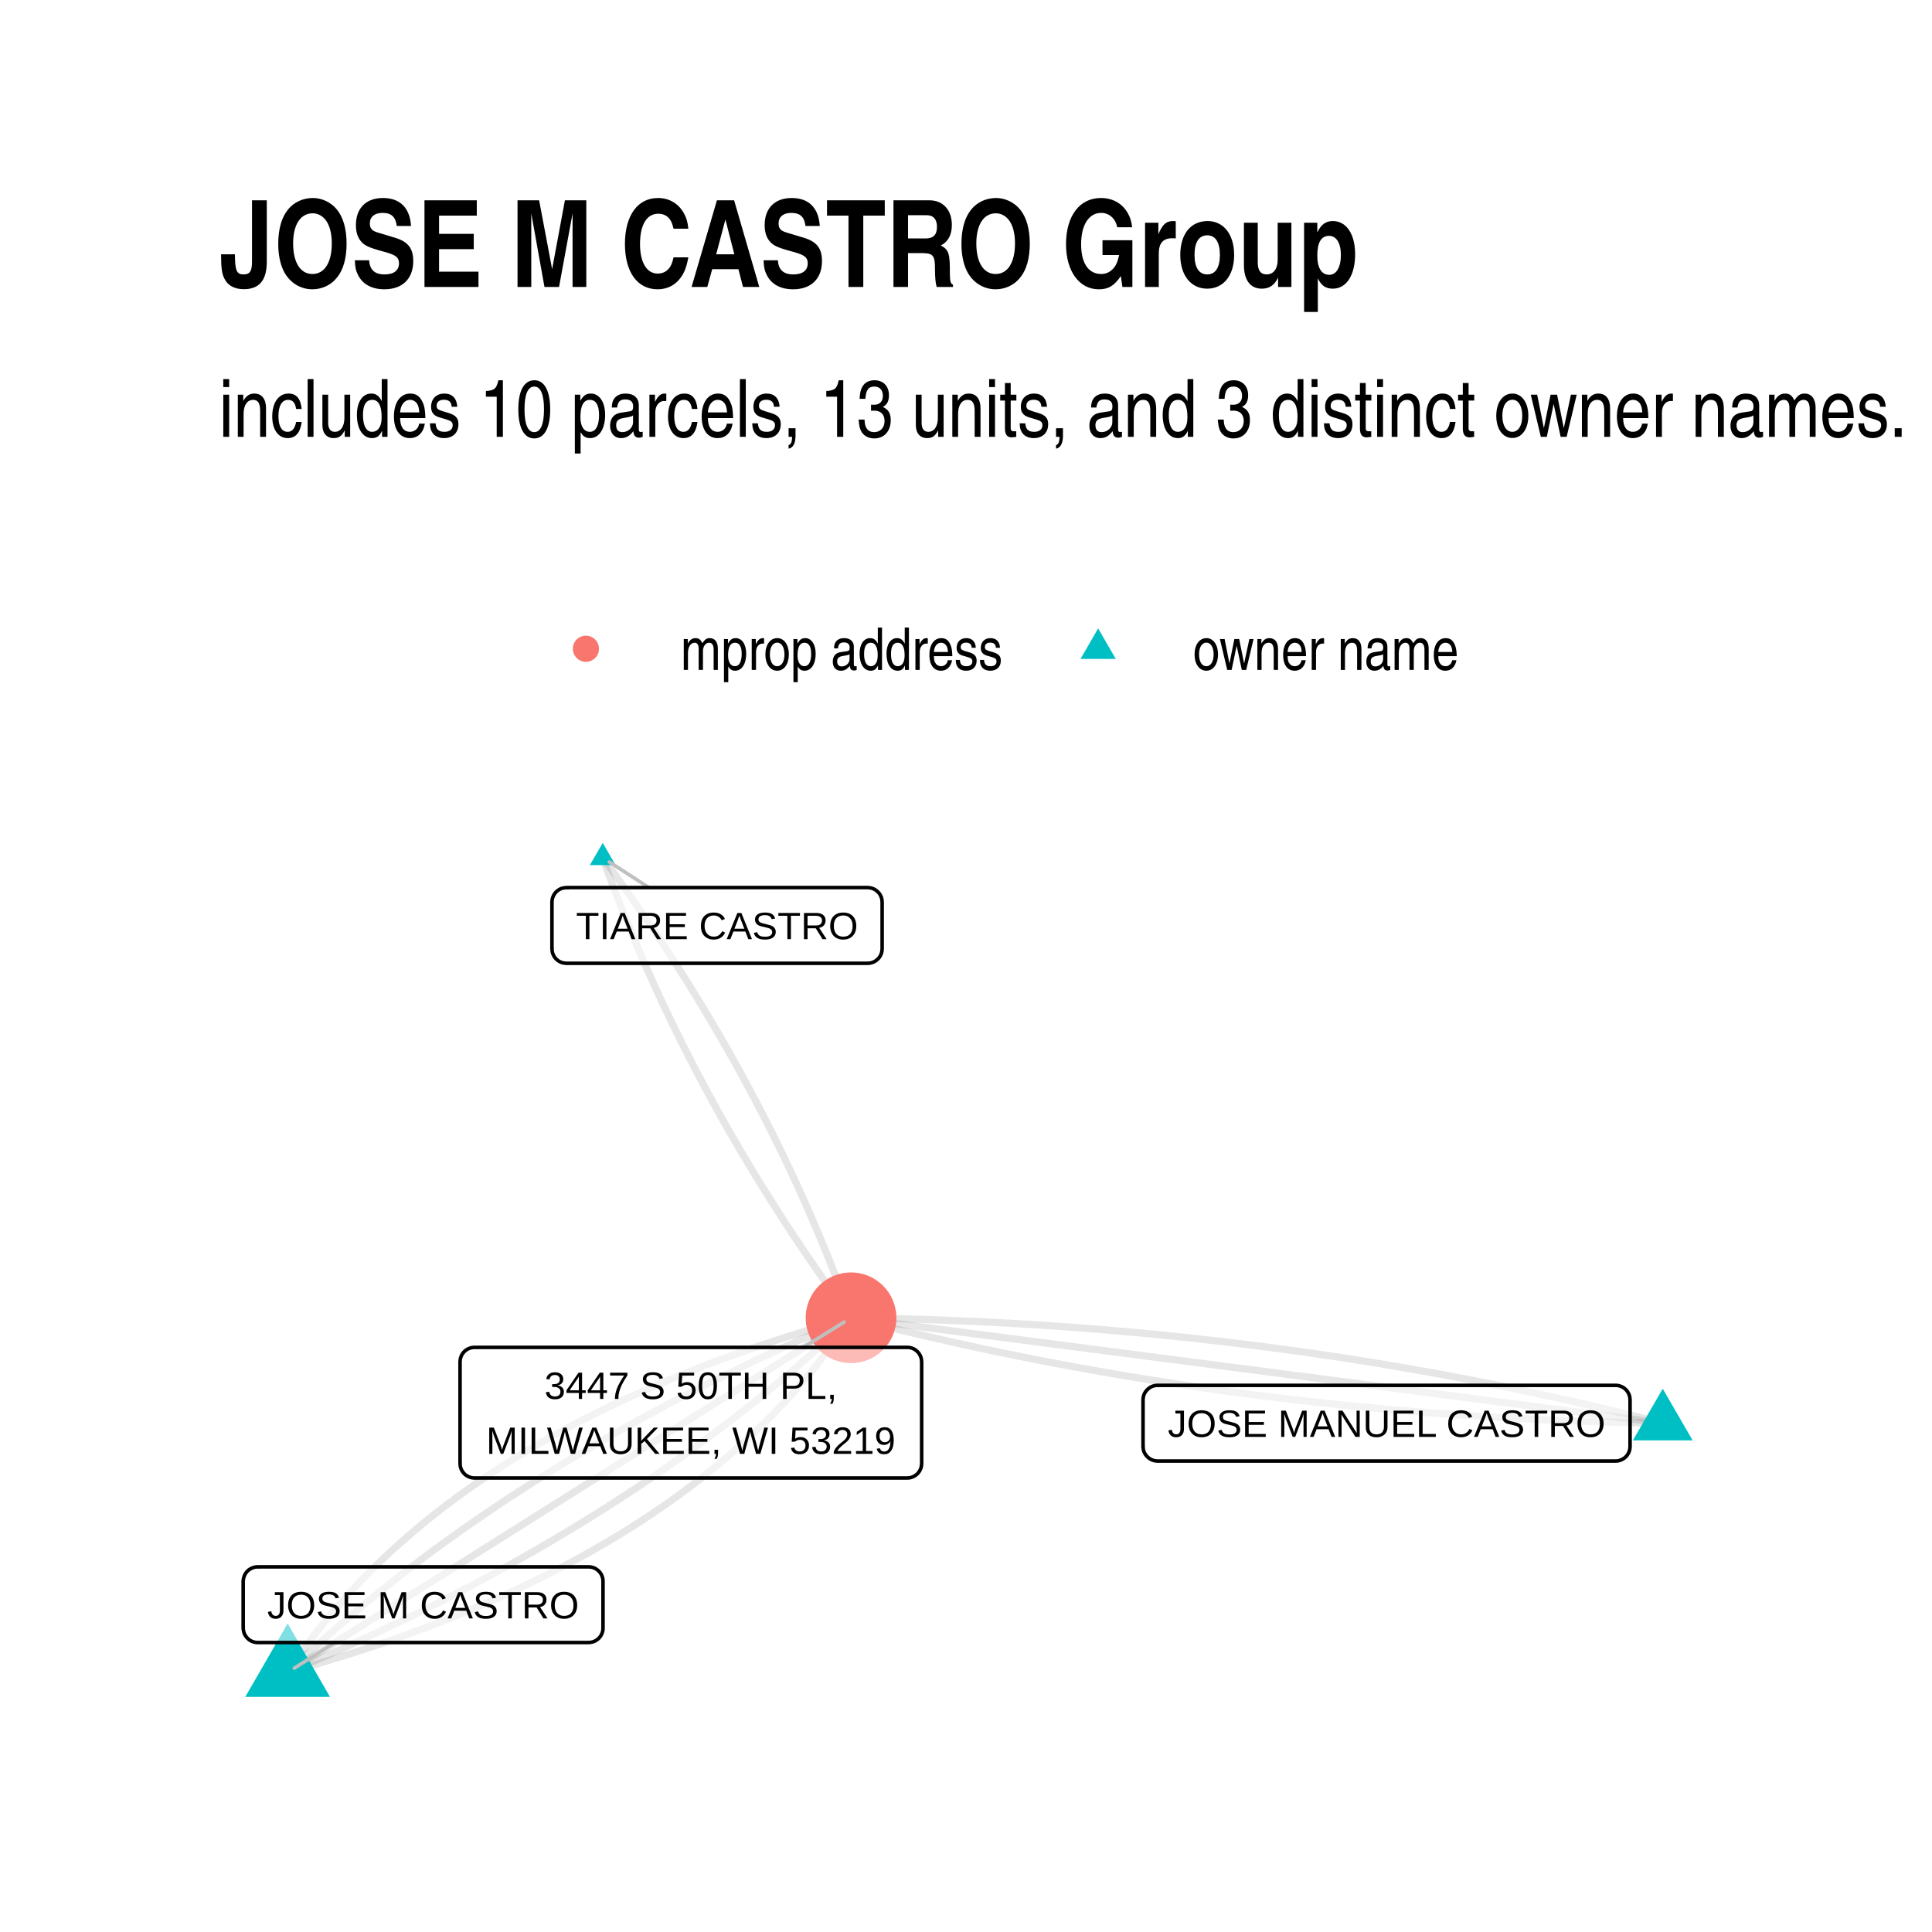
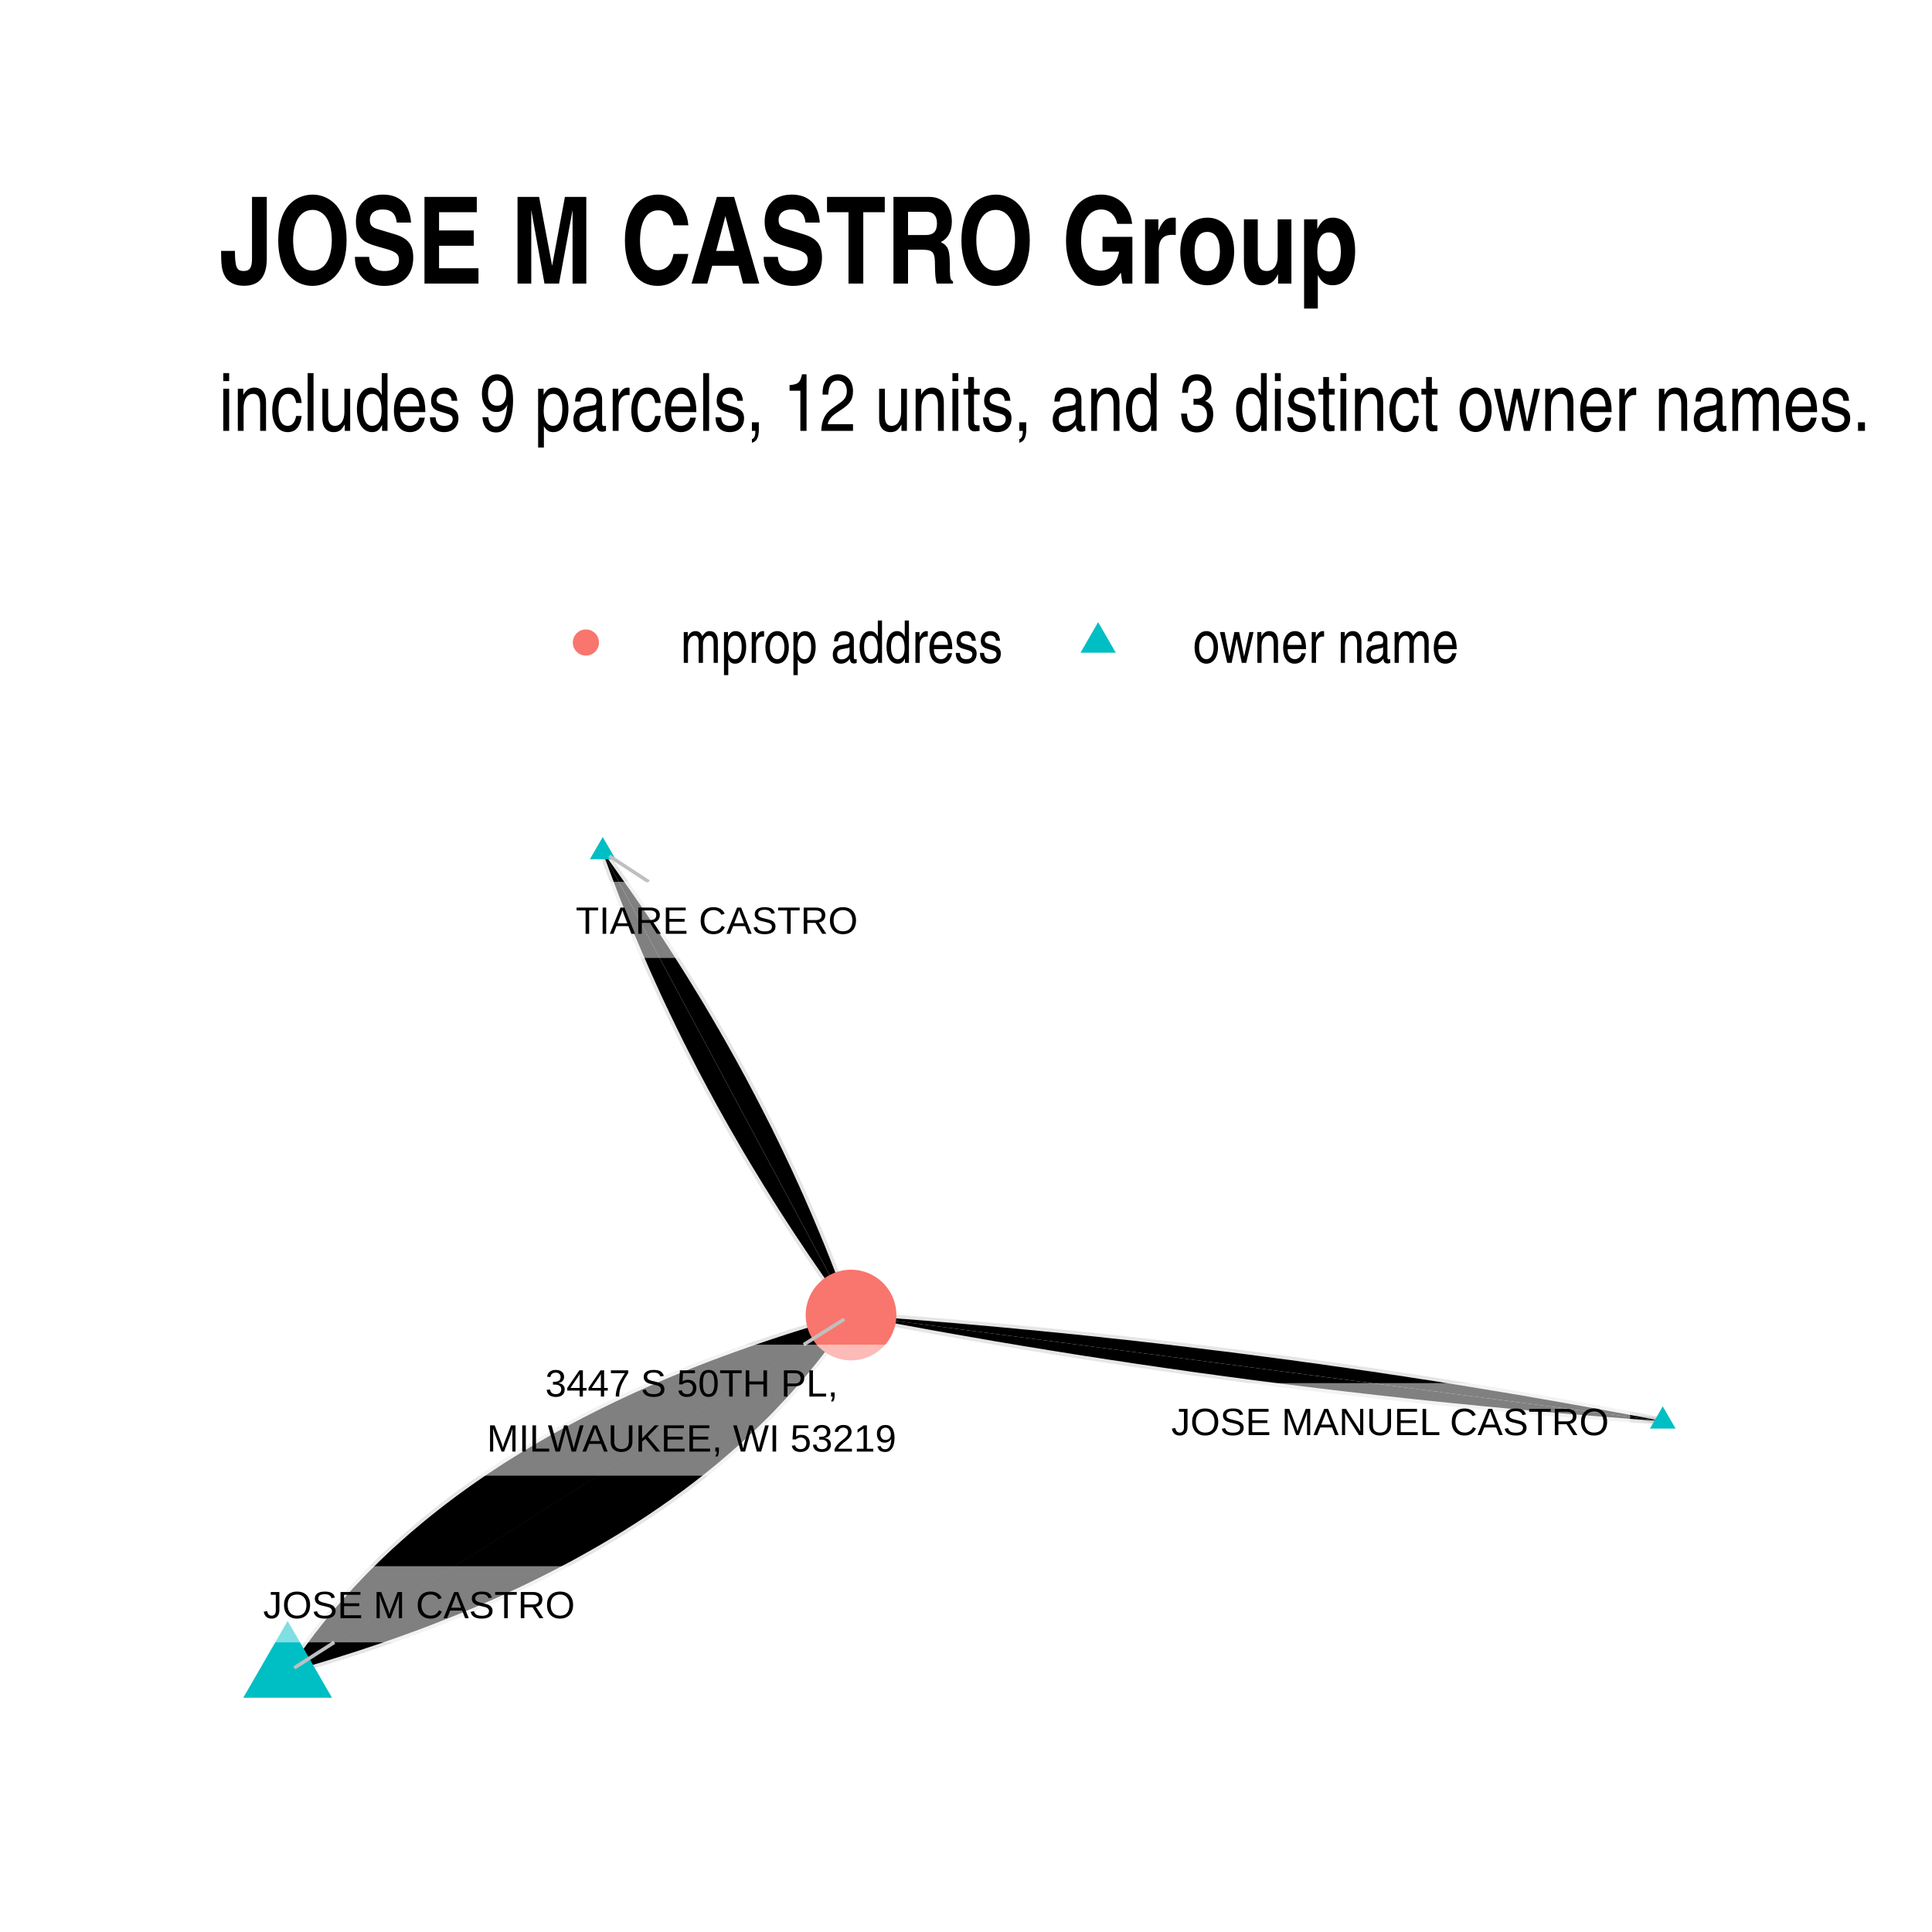
- <svg xmlns="http://www.w3.org/2000/svg" class="svglite" width="288.00pt" height="288.00pt" viewBox="0 0 288.00 288.00">
+ <svg xmlns="http://www.w3.org/2000/svg" width="384" height="384" class="svglite" viewBox="0 0 288 288">
  <defs>
-     <style type="text/css">
-     .svglite line, .svglite polyline, .svglite polygon, .svglite path, .svglite rect, .svglite circle {
-       fill: none;
-       stroke: #000000;
-       stroke-linecap: round;
-       stroke-linejoin: round;
-       stroke-miterlimit: 10.00;
-     }
-     .svglite text {
-       white-space: pre;
-     }
-   </style>
+     <style>.svglite circle,.svglite line,.svglite polygon,.svglite polyline,.svglite rect{fill:none;stroke:#000;stroke-linecap:round;stroke-linejoin:round;stroke-miterlimit:10}.svglite text{white-space:pre}</style>
  </defs>
-   <rect width="100%" height="100%" style="stroke: none; fill: #FFFFFF;" />
+   <rect width="100%" height="100%" style="stroke:none;fill:#fff" />
  <defs>
    <clipPath id="cpMC4wMHwyODguMDB8MC4wMHwyODguMDA=">
-       <rect x="0.00" y="0.00" width="288.00" height="288.00" />
+       <path d="M0 0h288v288H0z" />
    </clipPath>
  </defs>
  <g clip-path="url(#cpMC4wMHwyODguMDB8MC4wMHwyODguMDA=)">
-     <rect x="0.00" y="0.00" width="288.00" height="288.00" style="stroke-width: 1.07; stroke: none; fill: #FFFFFF;" />
+     <path d="M0 0h288v288H0z" style="stroke-width:1.07;stroke:none;fill:#fff" />
  </g>
  <defs>
-     <clipPath id="cpMzIuNjN8MjU4LjExfDEyMS43OHwyNTUuMzc=">
-       <rect x="32.63" y="121.78" width="225.48" height="133.59" />
+     <clipPath id="cpMzIuNjN8MjU4LjExfDEyMC44NnwyNTUuMzc=">
+       <path d="M32.63 120.86h225.48v134.51H32.63z" />
    </clipPath>
  </defs>
-   <g clip-path="url(#cpMzIuNjN8MjU4LjExfDEyMS43OHwyNTUuMzc=)">
-     <polyline points="247.86,212.15 246.69,211.85 245.53,211.55 244.36,211.26 243.18,210.97 242.01,210.68 240.84,210.40 239.66,210.12 238.49,209.84 237.31,209.56 236.13,209.29 234.95,209.02 233.77,208.75 232.59,208.49 231.41,208.23 230.23,207.97 229.04,207.71 227.86,207.46 226.67,207.21 225.48,206.96 224.29,206.71 223.10,206.47 221.91,206.23 220.72,206.00 219.53,205.76 218.33,205.53 217.14,205.31 215.94,205.08 214.74,204.86 213.54,204.64 212.34,204.43 211.14,204.21 209.94,204.00 208.73,203.80 207.53,203.59 206.32,203.39 205.12,203.19 203.91,202.99 202.70,202.80 201.49,202.61 200.28,202.42 199.07,202.24 197.85,202.06 196.64,201.88 195.42,201.70 194.21,201.53 192.99,201.36 191.77,201.19 190.55,201.03 189.33,200.87 188.11,200.71 186.88,200.55 185.66,200.40 184.43,200.25 183.21,200.10 181.98,199.96 180.75,199.82 179.52,199.68 178.29,199.54 177.06,199.41 175.82,199.28 174.59,199.15 173.35,199.03 172.12,198.90 170.88,198.79 169.64,198.67 168.40,198.56 167.16,198.45 165.92,198.34 164.67,198.24 163.43,198.13 162.18,198.04 160.94,197.94 159.69,197.85 158.44,197.76 157.19,197.67 155.94,197.59 154.69,197.50 153.44,197.43 152.18,197.35 150.93,197.28 149.67,197.21 148.41,197.14 147.15,197.08 145.89,197.01 144.63,196.96 143.37,196.90 142.11,196.85 140.84,196.80 139.58,196.75 138.31,196.71 137.04,196.66 135.77,196.63 134.50,196.59 133.23,196.56 131.96,196.53 130.69,196.50 129.41,196.48 128.14,196.45 126.86,196.44 " style="stroke-width: 1.07; stroke: #000000; stroke-opacity: 0.10; stroke-linecap: butt;" />
-     <polyline points="247.86,212.15 246.64,211.99 245.42,211.83 244.20,211.67 242.97,211.51 241.75,211.36 240.53,211.20 239.31,211.04 238.08,210.88 236.86,210.72 235.64,210.56 234.42,210.40 233.20,210.25 231.97,210.09 230.75,209.93 229.53,209.77 228.31,209.61 227.08,209.45 225.86,209.29 224.64,209.13 223.42,208.98 222.20,208.82 220.97,208.66 219.75,208.50 218.53,208.34 217.31,208.18 216.08,208.02 214.86,207.86 213.64,207.71 212.42,207.55 211.20,207.39 209.97,207.23 208.75,207.07 207.53,206.91 206.31,206.75 205.08,206.59 203.86,206.44 202.64,206.28 201.42,206.12 200.20,205.96 198.97,205.80 197.75,205.64 196.53,205.48 195.31,205.32 194.08,205.17 192.86,205.01 191.64,204.85 190.42,204.69 189.20,204.53 187.97,204.37 186.75,204.21 185.53,204.05 184.31,203.90 183.08,203.74 181.86,203.58 180.64,203.42 179.42,203.26 178.20,203.10 176.97,202.94 175.75,202.78 174.53,202.63 173.31,202.47 172.08,202.31 170.86,202.15 169.64,201.99 168.42,201.83 167.20,201.67 165.97,201.51 164.75,201.36 163.53,201.20 162.31,201.04 161.08,200.88 159.86,200.72 158.64,200.56 157.42,200.40 156.20,200.25 154.97,200.09 153.75,199.93 152.53,199.77 151.31,199.61 150.08,199.45 148.86,199.29 147.64,199.13 146.42,198.98 145.20,198.82 143.97,198.66 142.75,198.50 141.53,198.34 140.31,198.18 139.08,198.02 137.86,197.86 136.64,197.71 135.42,197.55 134.20,197.39 132.97,197.23 131.75,197.07 130.53,196.91 129.31,196.75 128.08,196.59 126.86,196.44 " style="stroke-width: 1.07; stroke: #000000; stroke-opacity: 0.10; stroke-linecap: butt;" />
-     <polyline points="89.85,127.86 90.10,128.57 90.36,129.28 90.62,130.00 90.88,130.71 91.15,131.42 91.42,132.13 91.69,132.85 91.96,133.56 92.23,134.27 92.51,134.98 92.79,135.69 93.07,136.40 93.36,137.11 93.65,137.81 93.93,138.52 94.23,139.23 94.52,139.94 94.82,140.64 95.12,141.35 95.42,142.06 95.72,142.76 96.03,143.47 96.34,144.17 96.65,144.88 96.96,145.58 97.28,146.28 97.60,146.99 97.92,147.69 98.24,148.39 98.56,149.09 98.89,149.79 99.22,150.49 99.56,151.19 99.89,151.89 100.23,152.59 100.57,153.29 100.91,153.99 101.26,154.69 101.60,155.38 101.95,156.08 102.31,156.78 102.66,157.47 103.02,158.17 103.38,158.87 103.74,159.56 104.10,160.26 104.47,160.95 104.84,161.64 105.21,162.34 105.58,163.03 105.96,163.72 106.34,164.41 106.72,165.10 107.10,165.80 107.49,166.49 107.88,167.18 108.27,167.87 108.66,168.55 109.06,169.24 109.46,169.93 109.86,170.62 110.26,171.31 110.66,171.99 111.07,172.68 111.48,173.37 111.89,174.05 112.31,174.74 112.73,175.42 113.15,176.11 113.57,176.79 113.99,177.47 114.42,178.16 114.85,178.84 115.28,179.52 115.72,180.20 116.15,180.89 116.59,181.57 117.03,182.25 117.48,182.93 117.92,183.61 118.37,184.29 118.82,184.96 119.28,185.64 119.73,186.32 120.19,187.00 120.65,187.67 121.12,188.35 121.58,189.03 122.05,189.70 122.52,190.38 122.99,191.05 123.47,191.73 123.95,192.40 124.43,193.07 124.91,193.75 125.39,194.42 125.88,195.09 126.37,195.76 126.86,196.44 " style="stroke-width: 1.07; stroke: #000000; stroke-opacity: 0.10; stroke-linecap: butt;" />
-     <polyline points="247.86,212.15 246.59,212.13 245.31,212.11 244.04,212.09 242.76,212.06 241.49,212.03 240.22,212.00 238.95,211.96 237.68,211.92 236.41,211.88 235.15,211.84 233.88,211.79 232.62,211.74 231.36,211.69 230.09,211.63 228.83,211.57 227.57,211.51 226.31,211.45 225.06,211.38 223.80,211.31 222.54,211.24 221.29,211.16 220.04,211.08 218.78,211.00 217.53,210.92 216.28,210.83 215.03,210.74 213.79,210.65 212.54,210.55 211.29,210.45 210.05,210.35 208.81,210.25 207.57,210.14 206.32,210.03 205.08,209.92 203.85,209.80 202.61,209.68 201.37,209.56 200.14,209.43 198.90,209.31 197.67,209.18 196.44,209.04 195.20,208.91 193.97,208.77 192.75,208.63 191.52,208.48 190.29,208.34 189.07,208.19 187.84,208.03 186.62,207.88 185.40,207.72 184.17,207.56 182.95,207.39 181.74,207.23 180.52,207.06 179.30,206.88 178.09,206.71 176.87,206.53 175.66,206.35 174.45,206.16 173.23,205.97 172.02,205.78 170.82,205.59 169.61,205.39 168.40,205.20 167.20,204.99 165.99,204.79 164.79,204.58 163.58,204.37 162.38,204.16 161.18,203.94 159.98,203.72 158.79,203.50 157.59,203.28 156.39,203.05 155.20,202.82 154.01,202.59 152.81,202.35 151.62,202.11 150.43,201.87 149.24,201.63 148.06,201.38 146.87,201.13 145.68,200.88 144.50,200.62 143.32,200.36 142.13,200.10 140.95,199.83 139.77,199.57 138.59,199.30 137.41,199.02 136.24,198.75 135.06,198.47 133.89,198.19 132.71,197.90 131.54,197.61 130.37,197.32 129.20,197.03 128.03,196.73 126.86,196.44 " style="stroke-width: 1.07; stroke: #000000; stroke-opacity: 0.10; stroke-linecap: butt;" />
-     <polyline points="42.88,249.30 44.09,248.96 45.30,248.62 46.49,248.27 47.69,247.92 48.87,247.56 50.04,247.20 51.21,246.84 52.37,246.47 53.53,246.10 54.67,245.73 55.81,245.35 56.94,244.97 58.07,244.58 59.18,244.19 60.29,243.79 61.39,243.39 62.49,242.99 63.58,242.58 64.65,242.17 65.73,241.76 66.79,241.34 67.85,240.92 68.90,240.49 69.94,240.06 70.97,239.62 72.00,239.19 73.02,238.74 74.03,238.30 75.04,237.85 76.03,237.39 77.02,236.93 78.01,236.47 78.98,236.00 79.95,235.53 80.91,235.06 81.86,234.58 82.81,234.10 83.74,233.61 84.67,233.12 85.60,232.63 86.51,232.13 87.42,231.63 88.32,231.12 89.21,230.61 90.10,230.10 90.98,229.58 91.85,229.06 92.71,228.53 93.57,228.00 94.42,227.47 95.26,226.93 96.09,226.39 96.92,225.84 97.73,225.29 98.55,224.74 99.35,224.18 100.15,223.62 100.93,223.05 101.72,222.48 102.49,221.91 103.26,221.33 104.02,220.75 104.77,220.16 105.51,219.57 106.25,218.98 106.98,218.38 107.70,217.78 108.41,217.18 109.12,216.57 109.82,215.95 110.51,215.34 111.20,214.71 111.87,214.09 112.54,213.46 113.20,212.83 113.86,212.19 114.51,211.55 115.15,210.90 115.78,210.25 116.40,209.60 117.02,208.94 117.63,208.28 118.23,207.62 118.83,206.95 119.42,206.27 120.00,205.60 120.57,204.92 121.13,204.23 121.69,203.54 122.24,202.85 122.79,202.15 123.32,201.45 123.85,200.75 124.37,200.04 124.88,199.33 125.39,198.61 125.89,197.89 126.38,197.16 126.86,196.44 " style="stroke-width: 1.07; stroke: #000000; stroke-opacity: 0.10; stroke-linecap: butt;" />
-     <polyline points="42.88,249.30 43.91,248.86 44.93,248.42 45.96,247.98 46.98,247.54 47.99,247.10 49.01,246.65 50.01,246.20 51.02,245.75 52.02,245.30 53.02,244.84 54.01,244.39 55.00,243.93 55.99,243.47 56.97,243.01 57.95,242.54 58.92,242.08 59.89,241.61 60.86,241.14 61.83,240.66 62.79,240.19 63.74,239.71 64.69,239.23 65.64,238.75 66.59,238.27 67.53,237.79 68.47,237.30 69.40,236.81 70.33,236.32 71.26,235.83 72.18,235.34 73.10,234.84 74.02,234.34 74.93,233.84 75.83,233.34 76.74,232.84 77.64,232.33 78.54,231.82 79.43,231.31 80.32,230.80 81.20,230.28 82.09,229.77 82.96,229.25 83.84,228.73 84.71,228.21 85.58,227.68 86.44,227.16 87.30,226.63 88.15,226.10 89.01,225.57 89.85,225.03 90.70,224.50 91.54,223.96 92.38,223.42 93.21,222.88 94.04,222.33 94.87,221.79 95.69,221.24 96.51,220.69 97.32,220.14 98.13,219.58 98.94,219.03 99.74,218.47 100.54,217.91 101.34,217.35 102.13,216.79 102.92,216.22 103.71,215.65 104.49,215.08 105.27,214.51 106.04,213.94 106.81,213.36 107.58,212.78 108.34,212.20 109.10,211.62 109.85,211.04 110.60,210.45 111.35,209.87 112.10,209.28 112.84,208.68 113.57,208.09 114.31,207.50 115.04,206.90 115.76,206.30 116.48,205.70 117.20,205.09 117.92,204.49 118.63,203.88 119.33,203.27 120.04,202.66 120.74,202.05 121.43,201.43 122.12,200.81 122.81,200.19 123.50,199.57 124.18,198.95 124.85,198.32 125.53,197.70 126.20,197.07 126.86,196.44 " style="stroke-width: 1.07; stroke: #000000; stroke-opacity: 0.10; stroke-linecap: butt;" />
-     <polyline points="42.88,249.30 43.73,248.77 44.57,248.23 45.42,247.70 46.27,247.16 47.12,246.63 47.97,246.10 48.82,245.56 49.66,245.03 50.51,244.49 51.36,243.96 52.21,243.43 53.06,242.89 53.91,242.36 54.75,241.82 55.60,241.29 56.45,240.76 57.30,240.22 58.15,239.69 59.00,239.15 59.84,238.62 60.69,238.09 61.54,237.55 62.39,237.02 63.24,236.48 64.09,235.95 64.93,235.42 65.78,234.88 66.63,234.35 67.48,233.81 68.33,233.28 69.18,232.75 70.02,232.21 70.87,231.68 71.72,231.14 72.57,230.61 73.42,230.08 74.27,229.54 75.11,229.01 75.96,228.47 76.81,227.94 77.66,227.41 78.51,226.87 79.36,226.34 80.20,225.80 81.05,225.27 81.90,224.74 82.75,224.20 83.60,223.67 84.45,223.13 85.29,222.60 86.14,222.07 86.99,221.53 87.84,221.00 88.69,220.46 89.54,219.93 90.38,219.40 91.23,218.86 92.08,218.33 92.93,217.79 93.78,217.26 94.63,216.73 95.47,216.19 96.32,215.66 97.17,215.13 98.02,214.59 98.87,214.06 99.72,213.52 100.56,212.99 101.41,212.46 102.26,211.92 103.11,211.39 103.96,210.85 104.81,210.32 105.65,209.79 106.50,209.25 107.35,208.72 108.20,208.18 109.05,207.65 109.90,207.12 110.74,206.58 111.59,206.05 112.44,205.51 113.29,204.98 114.14,204.45 114.99,203.91 115.83,203.38 116.68,202.84 117.53,202.31 118.38,201.78 119.23,201.24 120.08,200.71 120.92,200.17 121.77,199.64 122.62,199.11 123.47,198.57 124.32,198.04 125.17,197.50 126.01,196.97 126.86,196.44 " style="stroke-width: 1.07; stroke: #000000; stroke-opacity: 0.10; stroke-linecap: butt;" />
-     <polyline points="42.88,249.30 43.54,248.67 44.21,248.04 44.89,247.41 45.56,246.79 46.24,246.16 46.93,245.54 47.62,244.92 48.31,244.31 49.00,243.69 49.70,243.08 50.41,242.47 51.11,241.86 51.82,241.25 52.54,240.64 53.26,240.04 53.98,239.44 54.70,238.84 55.43,238.24 56.17,237.64 56.90,237.05 57.64,236.46 58.39,235.87 59.13,235.28 59.89,234.70 60.64,234.11 61.40,233.53 62.16,232.95 62.93,232.37 63.70,231.80 64.47,231.22 65.25,230.65 66.03,230.08 66.82,229.52 67.61,228.95 68.40,228.39 69.19,227.82 69.99,227.26 70.80,226.71 71.61,226.15 72.42,225.60 73.23,225.05 74.05,224.50 74.87,223.95 75.70,223.40 76.53,222.86 77.36,222.32 78.20,221.78 79.04,221.24 79.88,220.70 80.73,220.17 81.58,219.64 82.44,219.11 83.30,218.58 84.16,218.05 85.03,217.53 85.90,217.01 86.78,216.49 87.65,215.97 88.54,215.45 89.42,214.94 90.31,214.43 91.20,213.91 92.10,213.41 93.00,212.90 93.90,212.40 94.81,211.89 95.72,211.39 96.64,210.90 97.56,210.40 98.48,209.91 99.41,209.41 100.34,208.92 101.27,208.43 102.21,207.95 103.15,207.46 104.10,206.98 105.05,206.50 106.00,206.02 106.95,205.55 107.91,205.07 108.88,204.60 109.85,204.13 110.82,203.66 111.79,203.19 112.77,202.73 113.75,202.27 114.74,201.81 115.73,201.35 116.72,200.89 117.72,200.44 118.72,199.98 119.73,199.53 120.73,199.09 121.75,198.64 122.76,198.19 123.78,197.75 124.80,197.31 125.83,196.87 126.86,196.44 " style="stroke-width: 1.07; stroke: #000000; stroke-opacity: 0.10; stroke-linecap: butt;" />
-     <polyline points="89.85,127.86 90.34,128.53 90.83,129.20 91.32,129.87 91.80,130.54 92.28,131.22 92.76,131.89 93.24,132.56 93.72,133.24 94.19,133.91 94.66,134.59 95.13,135.26 95.60,135.94 96.06,136.62 96.52,137.29 96.98,137.97 97.43,138.65 97.89,139.33 98.34,140.01 98.79,140.69 99.23,141.37 99.68,142.05 100.12,142.73 100.56,143.41 100.99,144.09 101.43,144.77 101.86,145.45 102.29,146.13 102.72,146.82 103.14,147.50 103.56,148.19 103.98,148.87 104.40,149.55 104.82,150.24 105.23,150.93 105.64,151.61 106.05,152.30 106.45,152.99 106.85,153.67 107.26,154.36 107.65,155.05 108.05,155.74 108.44,156.43 108.83,157.12 109.22,157.81 109.61,158.50 109.99,159.19 110.37,159.88 110.75,160.57 111.13,161.26 111.50,161.96 111.87,162.65 112.24,163.34 112.61,164.04 112.97,164.73 113.33,165.43 113.69,166.12 114.05,166.82 114.40,167.51 114.76,168.21 115.11,168.91 115.45,169.60 115.80,170.30 116.14,171.00 116.48,171.70 116.82,172.40 117.15,173.10 117.49,173.80 117.82,174.50 118.15,175.20 118.47,175.90 118.79,176.60 119.12,177.31 119.43,178.01 119.75,178.71 120.06,179.42 120.37,180.12 120.68,180.83 120.99,181.53 121.29,182.24 121.59,182.94 121.89,183.65 122.19,184.35 122.48,185.06 122.78,185.77 123.07,186.48 123.35,187.19 123.64,187.89 123.92,188.60 124.20,189.31 124.48,190.02 124.75,190.73 125.02,191.45 125.29,192.16 125.56,192.87 125.83,193.58 126.09,194.29 126.35,195.01 126.61,195.72 126.86,196.44 " style="stroke-width: 1.07; stroke: #000000; stroke-opacity: 0.10; stroke-linecap: butt;" />
-     <polyline points="42.88,249.30 43.36,248.57 43.85,247.85 44.35,247.13 44.86,246.41 45.37,245.70 45.89,244.99 46.42,244.28 46.95,243.58 47.50,242.89 48.05,242.19 48.60,241.50 49.17,240.82 49.74,240.14 50.32,239.46 50.91,238.79 51.51,238.12 52.11,237.45 52.72,236.79 53.34,236.14 53.96,235.48 54.59,234.83 55.23,234.19 55.88,233.55 56.54,232.91 57.20,232.28 57.87,231.65 58.54,231.02 59.23,230.40 59.92,229.78 60.62,229.17 61.33,228.56 62.04,227.95 62.76,227.35 63.49,226.76 64.23,226.16 64.97,225.57 65.72,224.99 66.48,224.40 67.25,223.83 68.02,223.25 68.80,222.68 69.59,222.12 70.39,221.56 71.19,221.00 72.00,220.44 72.82,219.89 73.65,219.35 74.48,218.81 75.32,218.27 76.17,217.73 77.03,217.20 77.89,216.68 78.76,216.16 79.64,215.64 80.53,215.12 81.42,214.61 82.32,214.11 83.23,213.61 84.14,213.11 85.06,212.61 86.00,212.12 86.93,211.64 87.88,211.15 88.83,210.68 89.79,210.20 90.76,209.73 91.73,209.26 92.72,208.80 93.71,208.34 94.70,207.89 95.71,207.44 96.72,206.99 97.74,206.55 98.77,206.11 99.80,205.68 100.84,205.25 101.89,204.82 102.95,204.40 104.01,203.98 105.08,203.56 106.16,203.15 107.25,202.74 108.34,202.34 109.45,201.94 110.56,201.55 111.67,201.16 112.80,200.77 113.93,200.39 115.07,200.01 116.21,199.63 117.37,199.26 118.53,198.89 119.69,198.53 120.87,198.17 122.05,197.82 123.25,197.47 124.44,197.12 125.65,196.77 126.86,196.44 " style="stroke-width: 1.07; stroke: #000000; stroke-opacity: 0.10; stroke-linecap: butt;" />
-     <polygon points="247.86,207.01 252.32,214.72 243.41,214.72 " style="stroke-width: 0.71; stroke: none; fill: #00BFC4;" />
-     <polygon points="89.85,125.65 91.76,128.96 87.93,128.96 " style="stroke-width: 0.71; stroke: none; fill: #00BFC4;" />
-     <polygon points="42.88,242.01 49.19,252.95 36.56,252.95 " style="stroke-width: 0.71; stroke: none; fill: #00BFC4;" />
-     <circle cx="126.86" cy="196.44" r="6.76" style="stroke-width: 0.71; stroke: none; fill: #F8766D;" />
-     <line x1="96.73" y1="132.31" x2="90.83" y2="128.49" style="stroke-width: 0.53; stroke: #BFBFBF;" />
-     <line x1="49.92" y1="244.85" x2="43.87" y2="248.67" style="stroke-width: 0.53; stroke: #BFBFBF;" />
-     <line x1="119.76" y1="200.85" x2="125.86" y2="197.06" style="stroke-width: 0.53; stroke: #BFBFBF;" />
-     <polygon points="172.55,217.79 240.83,217.79 240.74,217.79 241.09,217.78 241.43,217.71 241.76,217.58 242.06,217.41 242.33,217.19 242.56,216.93 242.74,216.63 242.88,216.32 242.96,215.98 242.99,215.63 242.99,215.63 242.99,208.67 242.99,208.67 242.96,208.32 242.88,207.98 242.74,207.66 242.56,207.37 242.33,207.11 242.06,206.89 241.76,206.72 241.43,206.59 241.09,206.52 240.83,206.51 172.55,206.51 172.81,206.52 172.47,206.51 172.12,206.55 171.79,206.65 171.47,206.80 171.19,207.00 170.94,207.24 170.73,207.51 170.56,207.82 170.45,208.15 170.40,208.49 170.39,208.67 170.39,215.63 170.40,215.46 170.40,215.80 170.45,216.15 170.56,216.48 170.73,216.79 170.94,217.06 171.19,217.30 171.47,217.50 171.79,217.65 172.12,217.75 172.47,217.79 " style="stroke-width: 0.53; fill: #FFFFFF; fill-opacity: 0.50;" />
-     <text x="206.69" y="214.19" text-anchor="middle" style="font-size: 5.69px; font-family: &quot;Arial&quot;;" textLength="65.40px" lengthAdjust="spacingAndGlyphs">JOSE MANUEL CASTRO</text>
-     <polygon points="84.44,143.60 129.34,143.60 129.25,143.59 129.60,143.58 129.94,143.51 130.26,143.39 130.57,143.21 130.83,142.99 131.07,142.73 131.25,142.44 131.39,142.12 131.47,141.78 131.50,141.44 131.50,141.44 131.50,134.47 131.50,134.47 131.47,134.13 131.39,133.79 131.25,133.47 131.07,133.18 130.83,132.92 130.57,132.70 130.26,132.52 129.94,132.40 129.60,132.33 129.34,132.31 84.44,132.31 84.70,132.33 84.35,132.32 84.01,132.36 83.67,132.45 83.36,132.60 83.07,132.80 82.82,133.04 82.61,133.32 82.45,133.63 82.34,133.96 82.29,134.30 82.28,134.47 82.28,141.44 82.29,141.26 82.29,141.61 82.34,141.95 82.45,142.28 82.61,142.59 82.82,142.87 83.07,143.11 83.36,143.31 83.67,143.46 84.01,143.55 84.35,143.59 " style="stroke-width: 0.53; fill: #FFFFFF; fill-opacity: 0.50;" />
-     <text x="106.89" y="140.00" text-anchor="middle" style="font-size: 5.69px; font-family: &quot;Arial&quot;;" textLength="42.02px" lengthAdjust="spacingAndGlyphs">TIARE CASTRO</text>
-     <polygon points="38.41,244.85 87.73,244.85 87.65,244.85 88.00,244.83 88.34,244.76 88.66,244.64 88.96,244.47 89.23,244.25 89.46,243.99 89.65,243.69 89.78,243.37 89.87,243.04 89.89,242.69 89.89,242.69 89.89,235.73 89.89,235.73 89.87,235.38 89.78,235.04 89.65,234.72 89.46,234.43 89.23,234.17 88.96,233.95 88.66,233.77 88.34,233.65 88.00,233.58 87.73,233.57 38.41,233.57 38.68,233.58 38.33,233.57 37.98,233.61 37.65,233.71 37.33,233.86 37.05,234.05 36.80,234.29 36.59,234.57 36.43,234.88 36.32,235.21 36.26,235.55 36.25,235.73 36.25,242.69 36.26,242.51 36.26,242.86 36.32,243.21 36.43,243.54 36.59,243.84 36.80,244.12 37.05,244.36 37.33,244.56 37.65,244.71 37.98,244.81 38.33,244.85 " style="stroke-width: 0.53; fill: #FFFFFF; fill-opacity: 0.50;" />
-     <text x="63.07" y="241.25" text-anchor="middle" style="font-size: 5.69px; font-family: &quot;Arial&quot;;" textLength="46.44px" lengthAdjust="spacingAndGlyphs">JOSE M CASTRO</text>
-     <polygon points="70.74,220.32 135.23,220.32 135.14,220.32 135.49,220.31 135.83,220.24 136.16,220.11 136.46,219.94 136.73,219.72 136.96,219.46 137.14,219.17 137.28,218.85 137.36,218.51 137.39,218.16 137.39,218.16 137.39,203.01 137.39,203.01 137.36,202.66 137.28,202.32 137.14,202.00 136.96,201.71 136.73,201.45 136.46,201.23 136.16,201.05 135.83,200.93 135.49,200.86 135.23,200.85 70.74,200.85 71.00,200.86 70.65,200.85 70.31,200.89 69.97,200.99 69.66,201.13 69.37,201.33 69.12,201.57 68.91,201.85 68.75,202.16 68.64,202.49 68.59,202.83 68.58,203.01 68.58,218.16 68.59,217.99 68.59,218.34 68.64,218.68 68.75,219.01 68.91,219.32 69.12,219.59 69.37,219.84 69.66,220.03 69.97,220.18 70.31,220.28 70.65,220.32 " style="stroke-width: 0.53; fill: #FFFFFF; fill-opacity: 0.50;" />
-     <text x="102.98" y="208.53" text-anchor="middle" style="font-size: 5.69px; font-family: &quot;Arial&quot;;" textLength="43.60px" lengthAdjust="spacingAndGlyphs">3447 S 50TH PL,</text>
-     <text x="102.98" y="216.72" text-anchor="middle" style="font-size: 5.69px; font-family: &quot;Arial&quot;;" textLength="61.61px" lengthAdjust="spacingAndGlyphs">MILWAUKEE, WI 53219</text>
+   <g clip-path="url(#cpMzIuNjN8MjU4LjExfDEyMC44NnwyNTUuMzc=)">
+     <path d="m247.86 211.85-1.19-.23-1.2-.23-1.19-.23-1.2-.22-1.2-.23-1.2-.22-1.19-.22-1.2-.22-1.2-.22-1.2-.22-1.2-.21-1.21-.22-1.2-.21-1.2-.21-1.2-.21-1.21-.21-1.2-.21-1.2-.21-1.21-.2-1.2-.2-1.21-.2-1.21-.2-1.2-.2-1.21-.2-1.21-.2-1.21-.19-1.21-.19-1.21-.2-1.21-.19-1.21-.18-1.21-.19-1.22-.19-1.21-.18-1.21-.18-1.22-.19-1.21-.18-1.21-.17-1.22-.18-1.22-.18-1.21-.17-1.22-.17-1.22-.18-1.22-.17-1.22-.16-1.21-.17-1.22-.17-1.23-.16-1.22-.16-1.22-.16-1.22-.16-1.22-.16-1.23-.16-1.22-.16-1.22-.15-1.23-.15-1.23-.15-1.22-.15-1.23-.15-1.23-.15-1.22-.14-1.23-.15-1.23-.14-1.23-.14-1.23-.14-1.23-.14-1.23-.14-1.23-.13-1.24-.13-1.23-.14-1.23-.13-1.24-.13-1.23-.13-1.23-.12-1.24-.13-1.24-.12-1.23-.12-1.24-.13-1.24-.11-1.24-.12-1.23-.12-1.24-.11-1.24-.12-1.24-.11-1.25-.11-1.24-.11-1.24-.11-1.24-.11-1.25-.1-1.24-.1-1.24-.11-1.25-.1-1.24-.1-1.25-.09-1.25-.1-1.24-.1-1.25-.09-1.25-.09-1.25-.09-1.25-.09M89.85 126.98l.25.72.26.71.26.72.26.72.27.72.27.71.27.72.27.72.27.71.28.72.28.71.28.72.29.71.29.71.28.72.3.71.29.71.3.71.3.71.3.71.3.72.31.7.31.71.31.71.31.71.32.71.32.71.32.7.32.71.32.71.33.7.33.71.34.7.33.71.34.7.34.71.34.7.35.7.34.7.35.71.36.7.35.7.36.7.36.7.36.7.36.7.37.7.37.7.37.69.37.7.38.7.38.7.38.69.38.7.39.69.39.7.39.69.39.7.4.69.4.69.4.69.4.7.4.69.41.69.41.69.41.69.42.69.42.69.42.69.42.69.42.69.43.68.43.69.43.69.44.69.43.68.44.69.44.68.45.69.44.68.45.69.45.68.46.68.45.68.46.69.46.68.47.68.46.68.47.68.47.68.47.68.48.68.48.68.48.68.48.67.48.68.49.68.49.67.49.68" style="stroke-width:1.07;stroke:#000;stroke-opacity:.1;stroke-linecap:butt" />
+     <path d="m247.86 211.85-1.25-.09-1.25-.09-1.24-.09-1.25-.09-1.25-.1-1.24-.1-1.25-.09-1.25-.1-1.24-.1-1.25-.11-1.24-.1-1.24-.1-1.25-.11-1.24-.11-1.24-.11-1.24-.11-1.24-.11-1.24-.11-1.24-.12-1.24-.12-1.24-.11-1.23-.12-1.24-.13-1.24-.12-1.23-.12-1.24-.13-1.24-.12-1.23-.13-1.23-.13-1.24-.13-1.23-.13-1.23-.14-1.23-.13-1.23-.14-1.23-.14-1.23-.14-1.23-.14-1.23-.14-1.23-.15-1.23-.14-1.23-.15-1.22-.15-1.23-.15-1.22-.15-1.23-.15-1.22-.15-1.23-.16-1.22-.16-1.22-.15-1.23-.16-1.22-.17-1.22-.16-1.22-.16-1.22-.17-1.22-.17-1.22-.16-1.22-.17-1.21-.18-1.22-.17-1.22-.17-1.21-.18-1.22-.18-1.21-.17-1.22-.18-1.21-.19-1.22-.18-1.21-.18-1.21-.19-1.21-.19-1.21-.18-1.22-.19-1.21-.2-1.2-.19-1.21-.19-1.21-.2-1.21-.2-1.21-.19-1.2-.2-1.21-.21-1.21-.2-1.2-.2-1.21-.21-1.2-.21-1.2-.21-1.21-.21-1.2-.21-1.2-.21-1.2-.22-1.2-.21-1.2-.22-1.2-.22-1.2-.22-1.2-.22-1.2-.22-1.19-.23-1.2-.22-1.2-.23-1.19-.23-1.2-.23M42.88 249.26l1.21-.34 1.21-.35 1.19-.35 1.2-.35 1.18-.36 1.17-.36 1.17-.37 1.16-.37 1.16-.37 1.14-.38 1.14-.38 1.13-.39 1.13-.39 1.11-.39 1.11-.4 1.1-.4 1.1-.4 1.09-.41 1.07-.42 1.08-.42 1.06-.42 1.06-.42 1.05-.43 1.04-.44 1.03-.43 1.03-.45 1.02-.44 1.01-.45 1.01-.45.99-.46.99-.46.99-.47.97-.47.97-.47.96-.48.95-.48.95-.49.93-.49.93-.49.93-.5.91-.5.91-.51.9-.51.89-.51.89-.52.88-.52.87-.52.86-.53.86-.54.85-.54.84-.54.83-.54.83-.55.81-.56.82-.55.8-.57.8-.56.78-.57.79-.57.77-.58.77-.58.76-.59.75-.59.74-.59.74-.6.73-.6.72-.61.71-.61.71-.61.7-.62.69-.62.69-.63.67-.63.67-.63.66-.64.66-.64.65-.64.64-.65.63-.66.62-.66.62-.66.61-.66.6-.67.6-.68.59-.67.58-.69.57-.68.56-.69.56-.69.55-.7.55-.7.53-.71.53-.71.52-.71.51-.72.51-.72.5-.73.49-.73.48-.73" style="stroke-width:1.07;stroke:#000;stroke-opacity:.1;stroke-linecap:butt" />
+     <path d="m42.88 249.26 1.03-.44 1.02-.44 1.03-.45 1.02-.44 1.01-.45 1.02-.45 1-.45 1.01-.46 1-.45 1-.46.99-.46.99-.46.99-.46.98-.47.98-.47.97-.47.97-.47.97-.47.97-.48.96-.48.95-.47.95-.49.95-.48.95-.49.94-.48.94-.49.93-.49.93-.5.93-.49.92-.5.92-.5.92-.5.91-.51.9-.5.91-.51.9-.51.9-.51.89-.52.89-.51.88-.52.89-.52.87-.52.88-.52.87-.53.87-.53.86-.53.86-.53.85-.53.86-.54.84-.54.85-.54.84-.54.84-.54.83-.55.83-.54.83-.55.82-.56.82-.55.81-.55.81-.56.81-.56.8-.56.8-.57.8-.56.79-.57.79-.57.79-.57.78-.58.78-.57.77-.58.77-.58.77-.58.76-.58.76-.59.75-.59.75-.59.75-.59.75-.59.74-.6.73-.6.74-.6.73-.6.72-.6.72-.61.72-.6.72-.61.71-.62.7-.61.71-.61.7-.62.69-.62.69-.62.69-.63.69-.62.68-.63.67-.63.68-.63.67-.64.66-.63" style="stroke-width:1.07;stroke:#000;stroke-opacity:.1;stroke-linecap:butt" />
+     <path d="m42.88 249.26.85-.54.84-.54.85-.53.85-.54.85-.54.85-.54.85-.54.84-.53.85-.54.85-.54.85-.54.85-.53.85-.54.84-.54.85-.54.85-.53.85-.54.85-.54.85-.54.84-.54.85-.53.85-.54.85-.54.85-.54.85-.53.84-.54.85-.54.85-.54.85-.53.85-.54.85-.54.84-.54.85-.53.85-.54.85-.54.85-.54.85-.54.84-.53.85-.54.85-.54.85-.54.85-.53.85-.54.84-.54.85-.54.85-.53.85-.54.85-.54.85-.54.84-.54.85-.53.85-.54.85-.54.85-.54.85-.53.84-.54.85-.54.85-.54.85-.53.85-.54.85-.54.84-.54.85-.53.85-.54.85-.54.85-.54.85-.54.84-.53.85-.54.85-.54.85-.54.85-.53.85-.54.84-.54.85-.54.85-.53.85-.54.85-.54.85-.54.84-.54.85-.53.85-.54.85-.54.85-.54.85-.53.84-.54.85-.54.85-.54.85-.53.85-.54.85-.54.84-.54.85-.54.85-.53.85-.54.85-.54.85-.54.84-.53.85-.54" style="stroke-width:1.07;stroke:#000;stroke-opacity:.1;stroke-linecap:butt" />
+     <path d="m42.88 249.26.66-.64.67-.63.68-.63.67-.63.68-.63.69-.63.69-.62.69-.62.69-.62.7-.62.71-.61.7-.62.71-.61.72-.61.72-.61.72-.6.72-.61.73-.6.74-.6.73-.6.74-.59.75-.59.74-.6.76-.59.75-.58.76-.59.76-.58.77-.58.77-.58.77-.58.78-.58.78-.57.79-.57.79-.57.79-.57.79-.57.8-.56.81-.56.81-.56.81-.56.81-.55.82-.56.82-.55.83-.55.83-.55.83-.54.84-.55.84-.54.84-.54.85-.54.85-.53.86-.53.86-.54.86-.53.87-.52.87-.53.88-.52.87-.52.89-.52.88-.52.89-.52.89-.51.9-.51.9-.51.9-.51.91-.51.91-.5.92-.5.92-.5.92-.5.93-.49.93-.5.93-.49.94-.49.94-.49.95-.48.95-.49.95-.48.95-.48.96-.48.97-.47.97-.47.97-.48.97-.47.98-.46.98-.47.99-.46.99-.46.99-.46 1-.46 1-.46 1.01-.45 1-.45 1.02-.45 1.01-.45 1.02-.45 1.02-.44 1.03-.44 1.03-.44" style="stroke-width:1.07;stroke:#000;stroke-opacity:.1;stroke-linecap:butt" />
+     <path d="m89.85 126.98.49.67.49.68.49.68.48.67.48.68.48.68.48.68.48.68.47.68.47.68.47.68.47.68.46.68.46.68.46.68.45.68.46.69.45.68.45.68.44.69.45.68.44.69.44.68.43.69.44.69.43.68.43.69.43.69.42.69.42.69.42.68.42.69.42.69.41.69.41.7.41.69.4.69.4.69.41.69.39.7.4.69.39.69.39.7.39.69.39.7.38.69.38.7.38.7.38.69.37.7.37.7.37.7.37.7.36.7.36.7.36.7.36.7.35.7.36.7.35.7.34.7.35.71.34.7.34.7.34.71.33.7.34.71.33.7.33.71.32.7.32.71.33.71.31.71.32.7.31.71.31.71.31.71.31.71.3.71.3.71.3.71.3.71.29.72.3.71.29.71.28.72.29.71.28.71.28.72.28.71.27.72.27.71.27.72.27.72.27.72.26.71.26.72.26.72.25.72M42.88 249.26l.48-.74.49-.73.5-.72.51-.72.51-.72.52-.71.53-.71.53-.71.55-.7.55-.7.55-.69.57-.69.57-.69.58-.68.59-.68.6-.67.6-.67.61-.67.62-.66.62-.65.63-.66.64-.65.65-.64.66-.65.66-.63.67-.64.67-.63.69-.62.69-.62.7-.62.71-.62.71-.6.72-.61.73-.6.74-.6.74-.59.75-.59.76-.59.77-.58.77-.58.78-.57.79-.57.8-.57.8-.56.81-.56.82-.55.83-.55.83-.55.84-.54.85-.53.86-.54.86-.53.87-.52.88-.53.89-.51.89-.52.9-.51.91-.5.91-.5.92-.5.94-.5.93-.49.95-.48.95-.48.96-.48.97-.47.97-.47.99-.47.99-.46.99-.46 1.01-.45 1.01-.45 1.02-.45 1.03-.44 1.03-.44 1.04-.43 1.05-.43 1.06-.43 1.06-.42 1.07-.42 1.08-.41 1.09-.41 1.09-.4 1.11-.41 1.11-.39 1.11-.4 1.13-.39 1.13-.38 1.14-.38 1.14-.38 1.16-.38 1.16-.37 1.16-.36 1.18-.36 1.18-.36 1.2-.35 1.19-.35 1.21-.35 1.21-.34" style="stroke-width:1.07;stroke:#000;stroke-opacity:.1;stroke-linecap:butt" />
+     <path d="m247.86 209.64 1.92 3.32h-3.83zM89.85 124.77l1.91 3.31h-3.83zM42.88 241.62l6.61 11.46H36.26z" style="stroke-width:.71;stroke:none;fill:#00bfc4" />
+     <circle cx="126.86" cy="196.03" r="6.76" style="stroke-width:.71;stroke:none;fill:#f8766d" />
+     <path d="m96.71 131.45-5.88-3.84M49.83 244.82l-5.96 3.81M119.81 200.44l6.05-3.79" style="stroke-width:.53;stroke:#bfbfbf" />
+     <path d="M173.62 217.53h67.21l-.09-.01.35-.01.34-.07.32-.12.3-.18.27-.22.23-.26.19-.29.13-.32.09-.34.03-.34v-7.03l-.03-.35-.09-.34-.13-.32-.19-.29-.23-.26-.27-.22-.3-.17-.32-.13-.34-.07-.26-.01h-67.21l.26.01-.35-.01-.34.04-.34.1-.31.15-.29.2-.25.24-.21.27-.16.31-.11.33-.05.34-.01.18v7.03l.01-.18v.35l.05.34.11.33.16.31.21.28.25.24.29.2.31.15.34.09.34.04z" style="stroke-width:.53;fill:#fff;fill-opacity:.5" />
+     <text x="207.22" y="213.93" lengthAdjust="spacingAndGlyphs" style="font-size:5.69px;font-family:&quot;Liberation Sans&quot;" text-anchor="middle" textLength="64.32">JOSE MANUEL CASTRO</text>
+     <path d="M84.53 142.8h44.65l-.09-.01.35-.01.34-.07.33-.12.3-.18.27-.22.23-.26.18-.29.14-.32.08-.34.03-.34v-7.03l-.03-.35-.08-.33-.14-.32-.18-.3-.23-.26-.27-.22-.3-.17-.33-.13-.34-.07-.26-.01H84.53l.26.01-.35-.01-.35.04-.33.1-.31.15-.29.2-.25.24-.21.27-.16.31-.11.33-.06.35v7.2-.18.35l.06.34.11.33.16.31.21.28.25.24.29.2.31.15.33.09.35.04z" style="stroke-width:.53;fill:#fff;fill-opacity:.5" />
+     <text x="106.85" y="139.2" lengthAdjust="spacingAndGlyphs" style="font-size:5.69px;font-family:&quot;Liberation Sans&quot;" text-anchor="middle" textLength="41.77">TIARE CASTRO</text>
+     <path d="M38.39 244.82h48.14-.08l.34-.02.34-.07.33-.12.3-.17.27-.22.23-.26.18-.3.14-.32.08-.34.03-.34v-7.03l-.03-.35-.08-.33-.14-.32-.18-.3-.23-.26-.27-.22-.3-.17-.33-.12-.34-.07-.26-.02H38.39l.26.02-.34-.02-.35.04-.33.1-.32.15-.28.2-.25.24-.21.28-.16.3-.11.33-.06.35-.01.17v7.03l.01-.18v.35l.06.34.11.33.16.31.21.28.25.24.28.2.32.15.33.09.35.05z" style="stroke-width:.53;fill:#fff;fill-opacity:.5" />
+     <text x="62.46" y="241.22" lengthAdjust="spacingAndGlyphs" style="font-size:5.69px;font-family:&quot;Liberation Sans&quot;" text-anchor="middle" textLength="45.26">JOSE M CASTRO</text>
+     <path d="M69.49 219.98h67.22-.09l.35-.02.34-.07.32-.12.3-.17.27-.22.23-.26.19-.3.13-.32.09-.34.03-.34V202.6l-.03-.35-.09-.34-.13-.32-.19-.29-.23-.26-.27-.22-.3-.17-.32-.13-.34-.07-.26-.01H69.49l.26.01-.35-.01-.35.04-.33.1-.31.15-.29.19-.25.24-.21.28-.16.31-.11.33-.06.34v15.4-.18.35l.06.35.11.33.16.3.21.28.25.24.29.2.31.15.33.09.35.05z" style="stroke-width:.53;fill:#fff;fill-opacity:.5" />
+     <text x="103.1" y="208.18" lengthAdjust="spacingAndGlyphs" style="font-size:5.69px;font-family:&quot;Liberation Sans&quot;" text-anchor="middle" textLength="46.92">3447 S 50TH PL,</text>
+     <text x="103.1" y="216.38" lengthAdjust="spacingAndGlyphs" style="font-size:5.69px;font-family:&quot;Liberation Sans&quot;" text-anchor="middle" textLength="64.34">MILWAUKEE, WI 53219</text>
  </g>
  <g clip-path="url(#cpMC4wMHwyODguMDB8MC4wMHwyODguMDA=)">
-     <circle cx="87.34" cy="96.71" r="1.95" style="stroke-width: 0.71; stroke: none; fill: #F8766D;" />
-     <polygon points="163.70,93.67 166.33,98.23 161.07,98.23 " style="stroke-width: 0.71; stroke: none; fill: #00BFC4;" />
-     <text x="101.46" y="99.86" style="font-size: 8.80px; font-family: &quot;Arial Narrow&quot;;" textLength="48.12px" lengthAdjust="spacingAndGlyphs">mprop address</text>
-     <text x="177.82" y="99.86" style="font-size: 8.80px; font-family: &quot;Arial Narrow&quot;;" textLength="39.69px" lengthAdjust="spacingAndGlyphs">owner name</text>
-     <text x="32.63" y="65.12" style="font-size: 12.00px; font-family: &quot;Arial Narrow&quot;;" textLength="252.23px" lengthAdjust="spacingAndGlyphs">includes 10 parcels, 13 units, and 3 distinct owner names.</text>
-     <text x="32.63" y="42.78" style="font-size: 18.00px; font-weight: bold; font-family: &quot;Arial Narrow&quot;;" textLength="170.56px" lengthAdjust="spacingAndGlyphs">JOSE M CASTRO Group</text>
+     <circle cx="87.34" cy="95.78" r="1.95" style="stroke-width:.71;stroke:none;fill:#f8766d" />
+     <path d="m163.7 92.74 2.63 4.56h-5.26z" style="stroke-width:.71;stroke:none;fill:#00bfc4" />
+     <text x="101.46" y="98.81" lengthAdjust="spacingAndGlyphs" style="font-size:8.8px;font-family:&quot;Liberation Sans Narrow&quot;" textLength="48.12">mprop address</text>
+     <text x="177.82" y="98.81" lengthAdjust="spacingAndGlyphs" style="font-size:8.8px;font-family:&quot;Liberation Sans Narrow&quot;" textLength="39.69">owner name</text>
+     <text x="32.63" y="64.23" lengthAdjust="spacingAndGlyphs" style="font-size:12px;font-family:&quot;Liberation Sans Narrow&quot;" textLength="246.76">includes 9 parcels, 12 units, and 3 distinct owner names.</text>
+     <text x="32.63" y="42.27" lengthAdjust="spacingAndGlyphs" style="font-size:18px;font-weight:700;font-family:&quot;Liberation Sans Narrow&quot;" textLength="170.56">JOSE M CASTRO Group</text>
  </g>
</svg>
